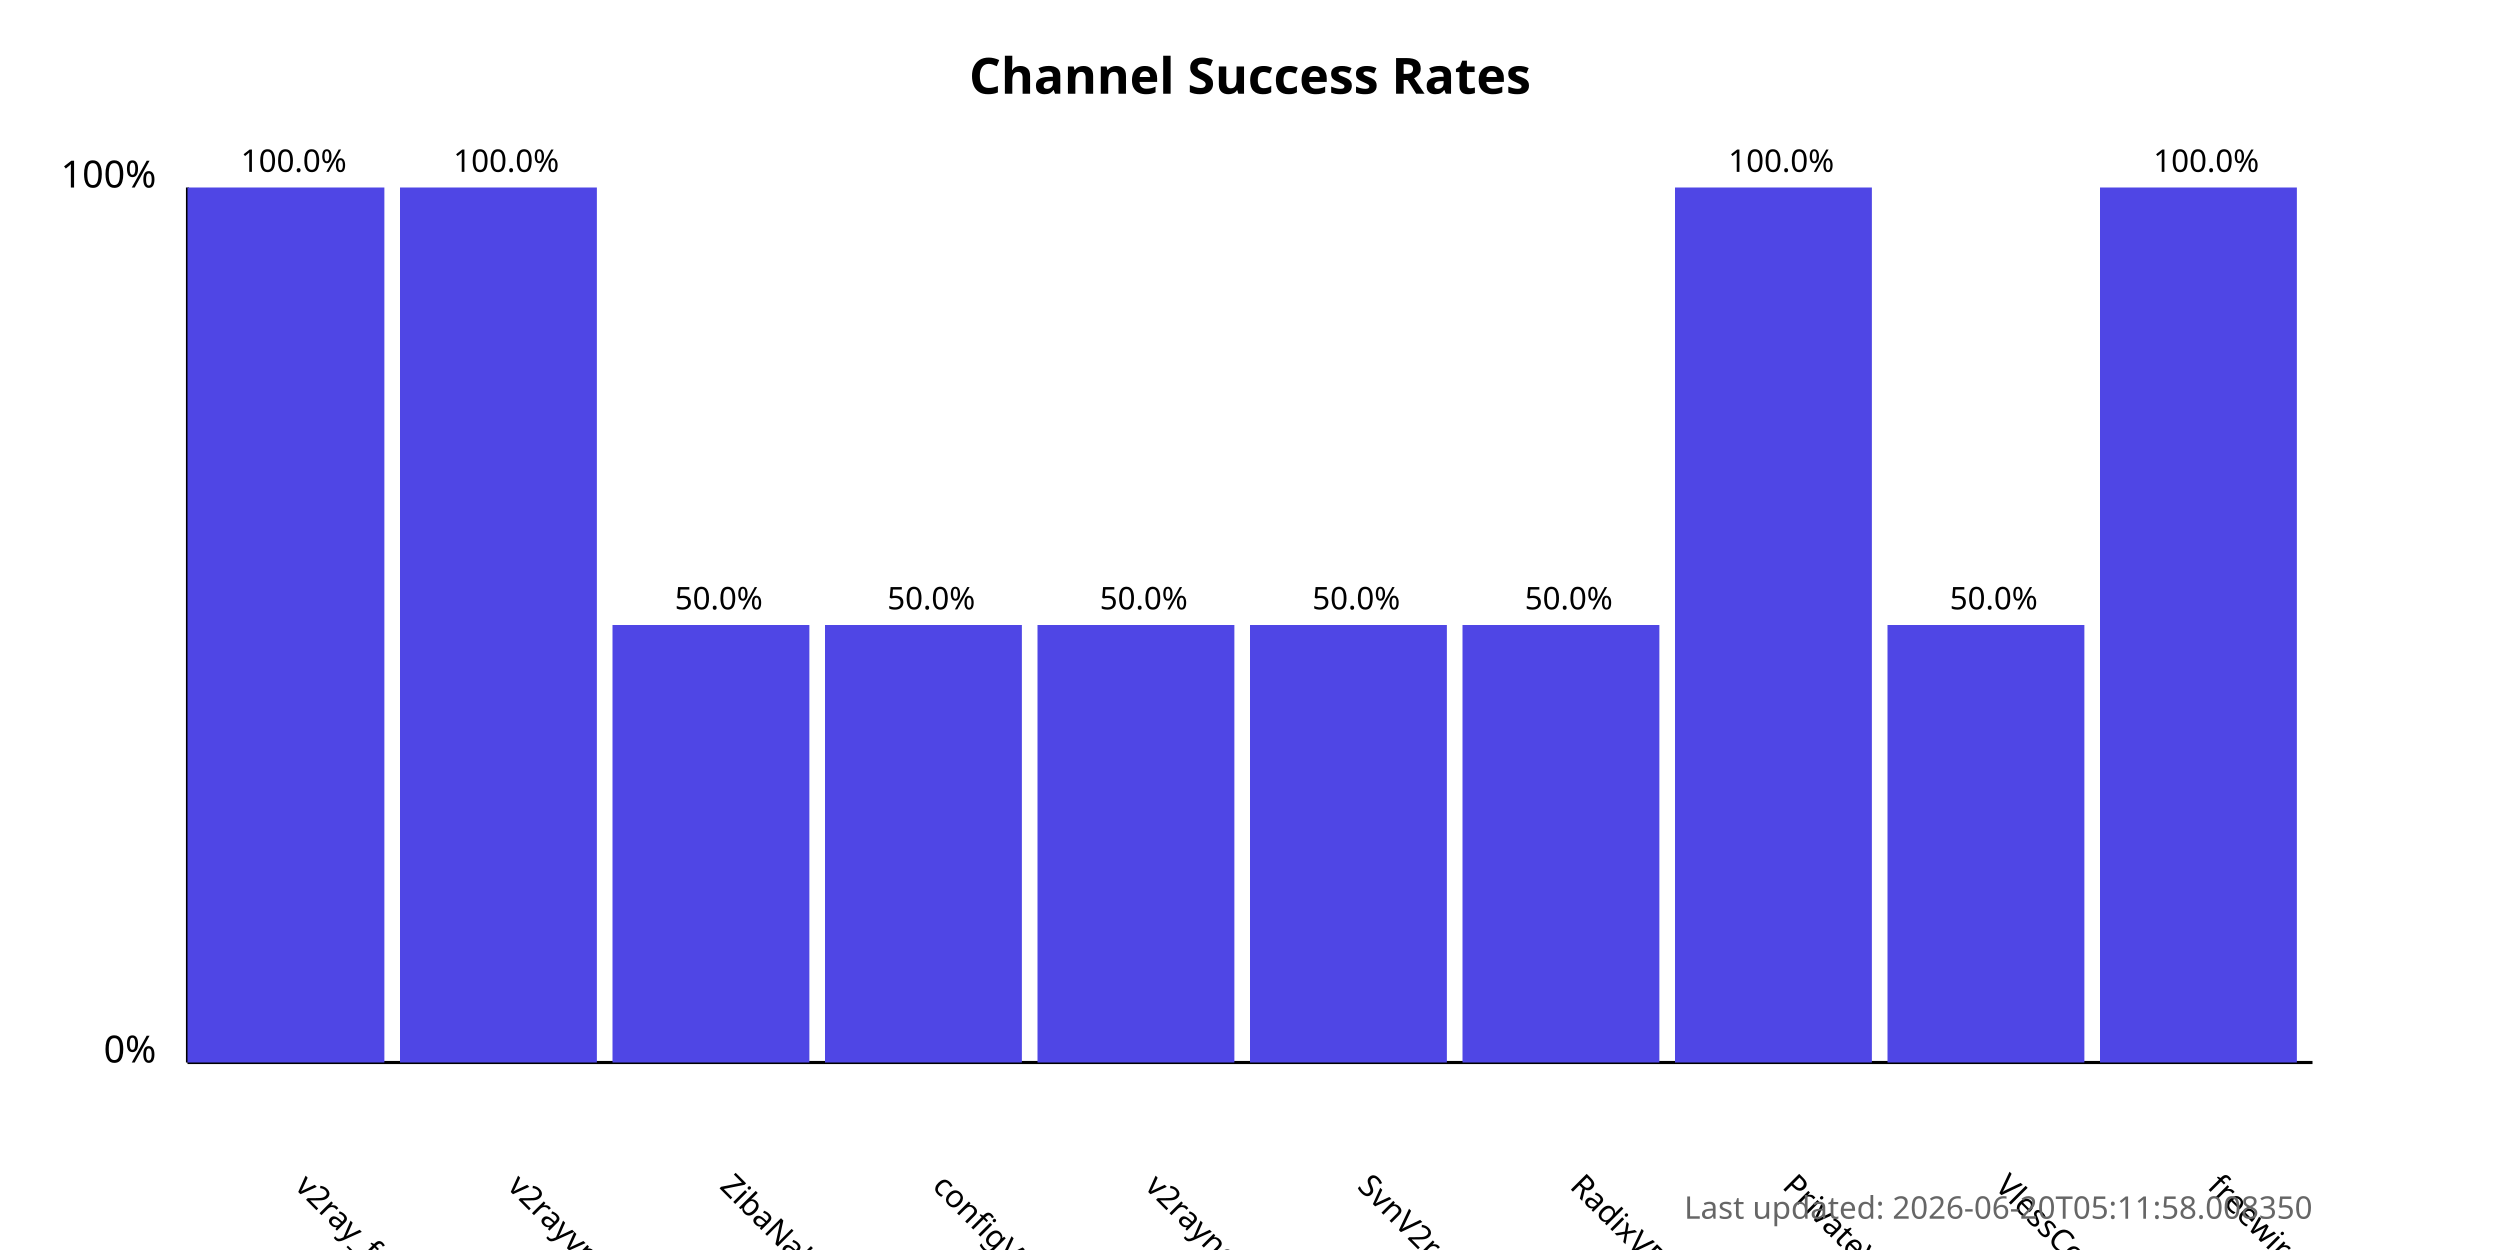
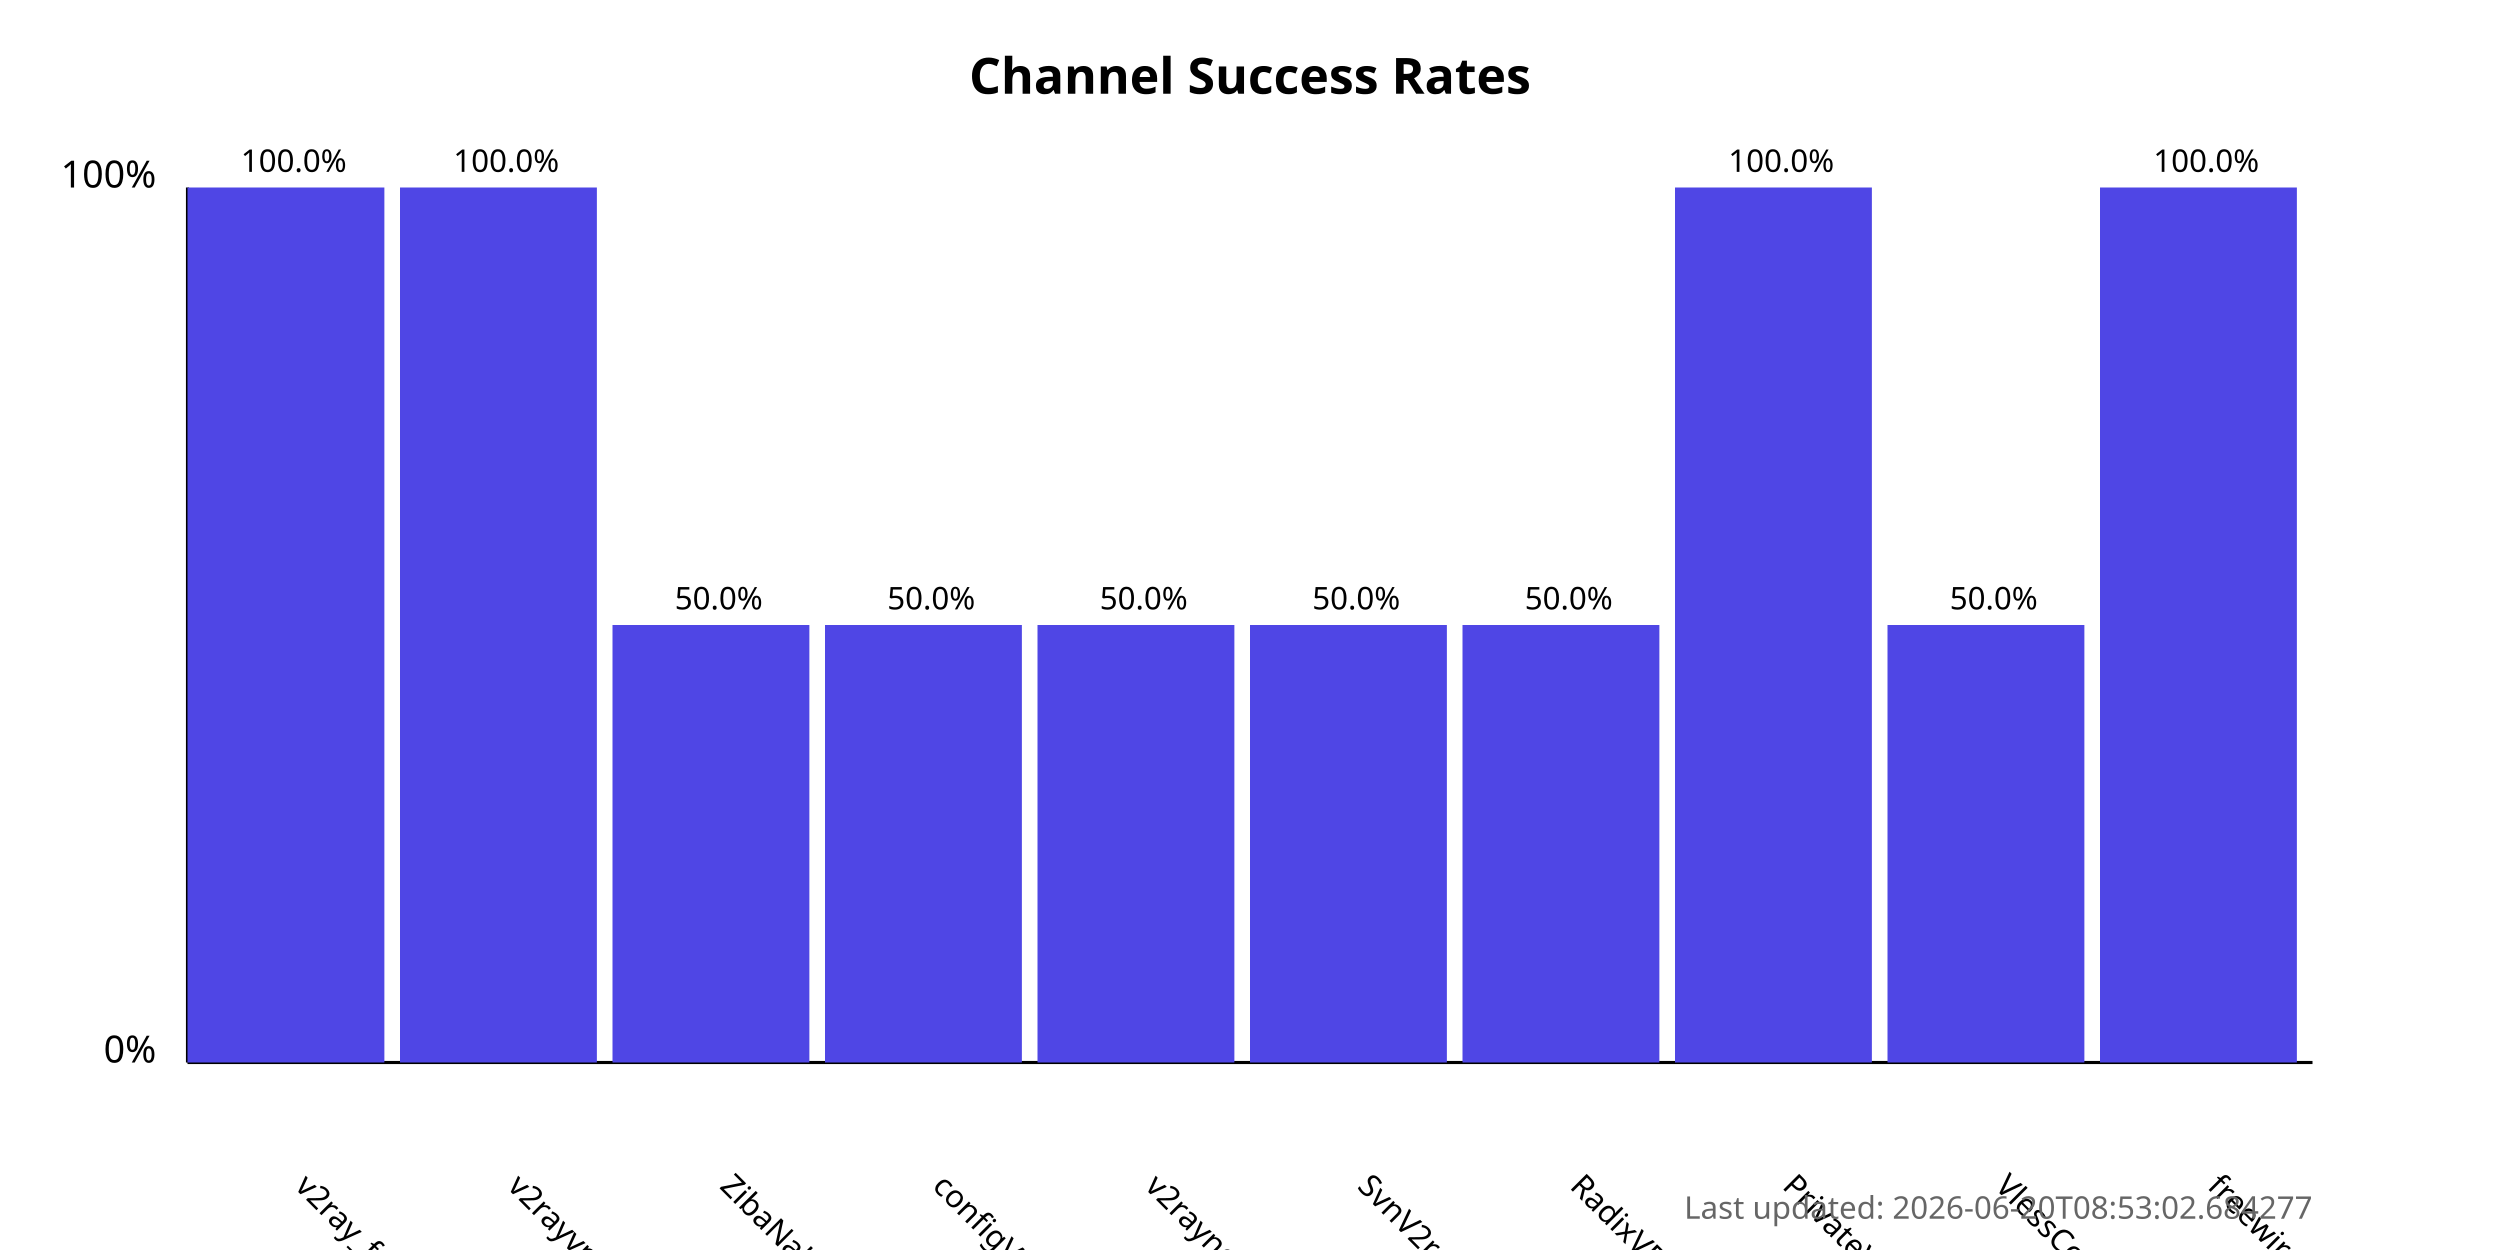
<svg xmlns="http://www.w3.org/2000/svg" width="800" height="400">
  <style>
            .chart-title { font: bold 16px sans-serif; }
            .axis-label { font: 12px sans-serif; }
            .tick-label { font: 10px sans-serif; }
            .bar { fill: #4f46e5; }
            .bar:hover { fill: #6366f1; }
            .timestamp { font: 10px sans-serif; fill: #666; }
        </style>
  <text x="400.0" y="30" text-anchor="middle" class="chart-title">
            Channel Success Rates
        </text>
  <line x1="60" y1="340" x2="60" y2="60" stroke="black" stroke-width="1" />
  <line x1="60" y1="340" x2="740" y2="340" stroke="black" stroke-width="1" />
  <text x="50" y="340" text-anchor="end" class="axis-label">0%</text>
  <text x="50" y="60" text-anchor="end" class="axis-label">100%</text>
  <g>
    <rect x="60" y="60.0" width="63.0" height="280.0" class="bar" />
    <text x="94.0" y="380" transform="rotate(45, 94.0, 380)" text-anchor="start" class="tick-label">
                v2ray_free_conf
            </text>
    <text x="94.0" y="55.0" text-anchor="middle" class="tick-label">
                100.0%
            </text>
  </g>
  <g>
    <rect x="128.0" y="60.0" width="63.0" height="280.0" class="bar" />
    <text x="162.0" y="380" transform="rotate(45, 162.0, 380)" text-anchor="start" class="tick-label">
                v2rayvpno
            </text>
    <text x="162.0" y="55.0" text-anchor="middle" class="tick-label">
                100.0%
            </text>
  </g>
  <g>
    <rect x="196.0" y="200.0" width="63.0" height="140.0" class="bar" />
    <text x="230.0" y="380" transform="rotate(45, 230.0, 380)" text-anchor="start" class="tick-label">
                ZibaNabz
            </text>
    <text x="230.0" y="195.0" text-anchor="middle" class="tick-label">
                50.0%
            </text>
  </g>
  <g>
    <rect x="264.0" y="200.0" width="63.0" height="140.0" class="bar" />
    <text x="298.0" y="380" transform="rotate(45, 298.0, 380)" text-anchor="start" class="tick-label">
                configV2rayForFree
            </text>
    <text x="298.0" y="195.0" text-anchor="middle" class="tick-label">
                50.0%
            </text>
  </g>
  <g>
    <rect x="332.0" y="200.0" width="63.0" height="140.0" class="bar" />
    <text x="366.0" y="380" transform="rotate(45, 366.0, 380)" text-anchor="start" class="tick-label">
                v2rayngvpn
            </text>
    <text x="366.0" y="195.0" text-anchor="middle" class="tick-label">
                50.0%
            </text>
  </g>
  <g>
    <rect x="400.0" y="200.0" width="63.0" height="140.0" class="bar" />
    <text x="434.0" y="380" transform="rotate(45, 434.0, 380)" text-anchor="start" class="tick-label">
                SvnV2ray
            </text>
    <text x="434.0" y="195.0" text-anchor="middle" class="tick-label">
                50.0%
            </text>
  </g>
  <g>
    <rect x="468.0" y="200.0" width="63.0" height="140.0" class="bar" />
    <text x="502.0" y="380" transform="rotate(45, 502.0, 380)" text-anchor="start" class="tick-label">
                RadixVPN
            </text>
    <text x="502.0" y="195.0" text-anchor="middle" class="tick-label">
                50.0%
            </text>
  </g>
  <g>
    <rect x="536.0" y="60.0" width="63.0" height="280.0" class="bar" />
    <text x="570.0" y="380" transform="rotate(45, 570.0, 380)" text-anchor="start" class="tick-label">
                PrivateVPNs
            </text>
    <text x="570.0" y="55.0" text-anchor="middle" class="tick-label">
                100.0%
            </text>
  </g>
  <g>
    <rect x="604.0" y="200.0" width="63.0" height="140.0" class="bar" />
    <text x="638.0" y="380" transform="rotate(45, 638.0, 380)" text-anchor="start" class="tick-label">
                VlessConfig
            </text>
    <text x="638.0" y="195.0" text-anchor="middle" class="tick-label">
                50.0%
            </text>
  </g>
  <g>
    <rect x="672.0" y="60.0" width="63.0" height="280.0" class="bar" />
    <text x="706.0" y="380" transform="rotate(45, 706.0, 380)" text-anchor="start" class="tick-label">
                freewireguard
            </text>
    <text x="706.0" y="55.0" text-anchor="middle" class="tick-label">
                100.0%
            </text>
  </g>
  <text x="740" y="390" text-anchor="end" class="timestamp">
-             Last updated: 2026-06-20T05:11:58.008350
+             Last updated: 2026-06-20T08:53:02.684277
        </text>
</svg>
